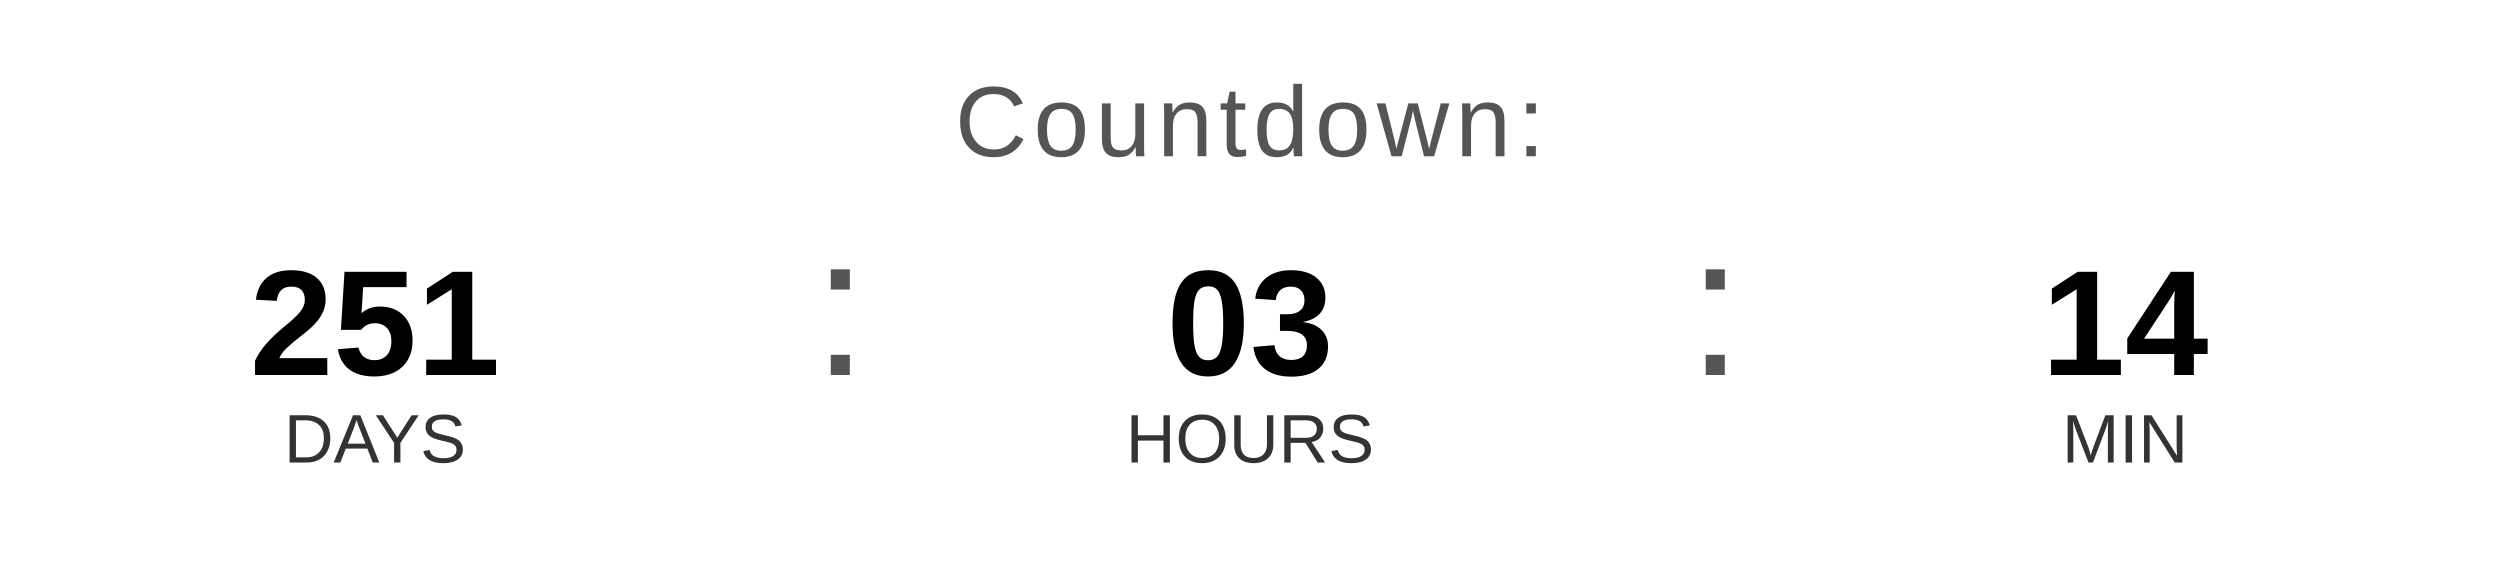
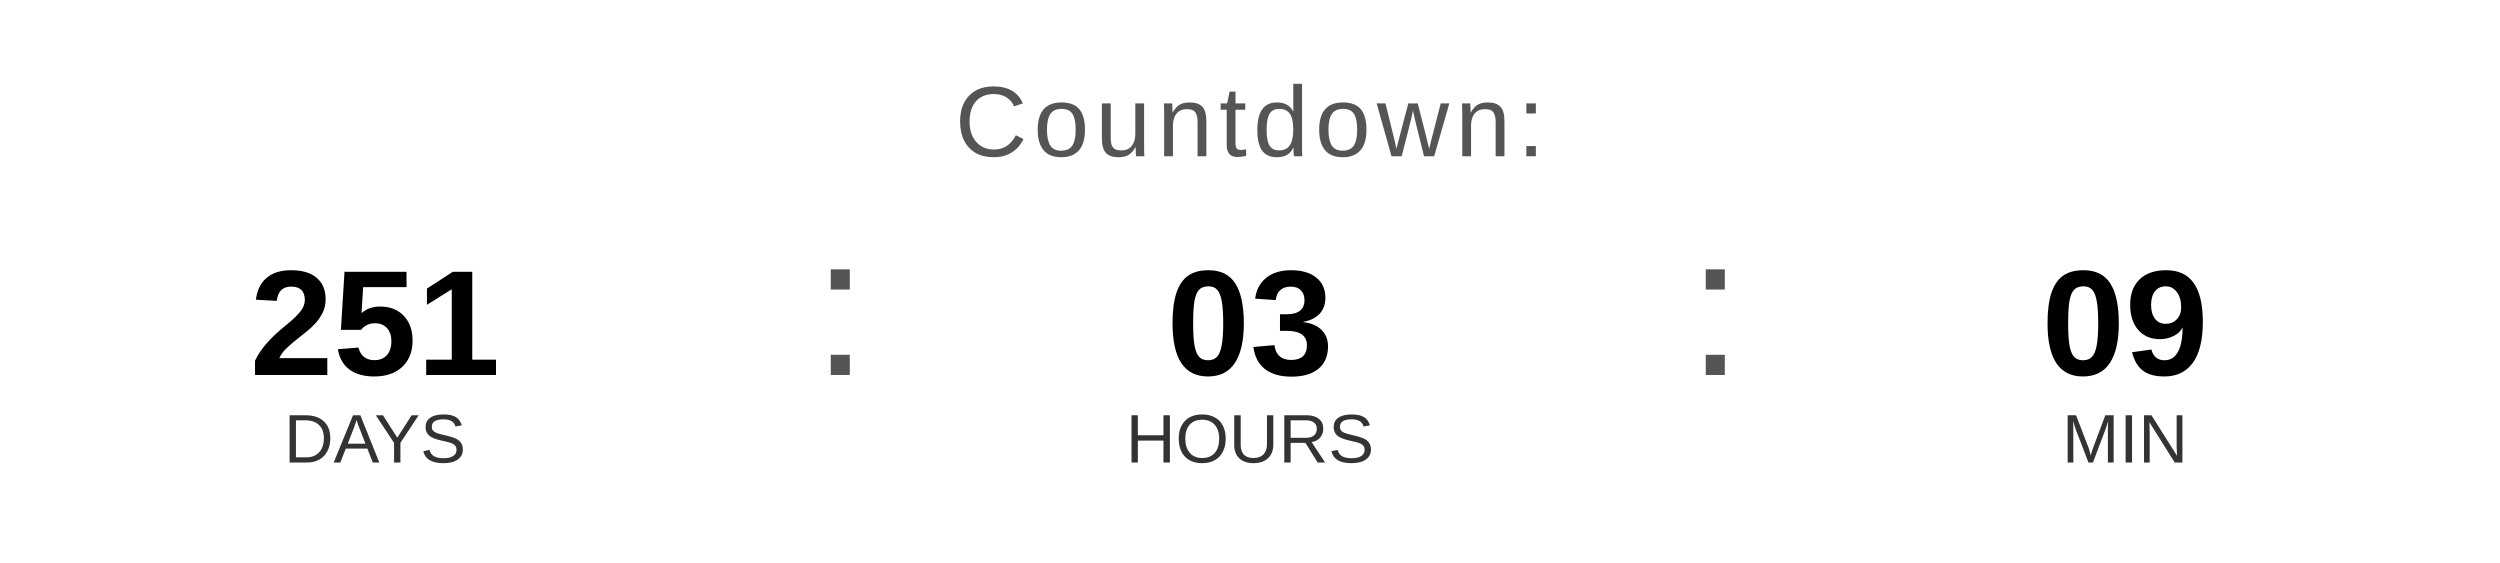
<svg xmlns="http://www.w3.org/2000/svg" width="400" height="90" viewBox="0 0 400 90">
  <text x="200" y="25" font-family="Arial, Helvetica, sans-serif" font-size="16" fill="#555555" text-anchor="middle" letter-spacing="1">
    Countdown:
  </text>
  <text x="60" y="60" font-family="Arial, Helvetica, sans-serif" font-size="24" font-weight="bold" fill="#000000" text-anchor="middle">251</text>
  <text x="60" y="74" font-family="Arial, Helvetica, sans-serif" font-size="11" fill="#333333" text-anchor="middle">DAYS</text>
  <text x="130" y="60" font-family="Arial, sans-serif" font-size="32" fill="#555555">:</text>
  <text x="200" y="60" font-family="Arial, Helvetica, sans-serif" font-size="24" font-weight="bold" fill="#000000" text-anchor="middle">03</text>
  <text x="200" y="74" font-family="Arial, Helvetica, sans-serif" font-size="11" fill="#333333" text-anchor="middle">HOURS</text>
  <text x="270" y="60" font-family="Arial, sans-serif" font-size="32" fill="#555555">:</text>
-   <text x="340" y="60" font-family="Arial, Helvetica, sans-serif" font-size="24" font-weight="bold" fill="#000000" text-anchor="middle">14</text>
+   <text x="340" y="60" font-family="Arial, Helvetica, sans-serif" font-size="24" font-weight="bold" fill="#000000" text-anchor="middle">09</text>
  <text x="340" y="74" font-family="Arial, Helvetica, sans-serif" font-size="11" fill="#333333" text-anchor="middle">MIN</text>
</svg>
